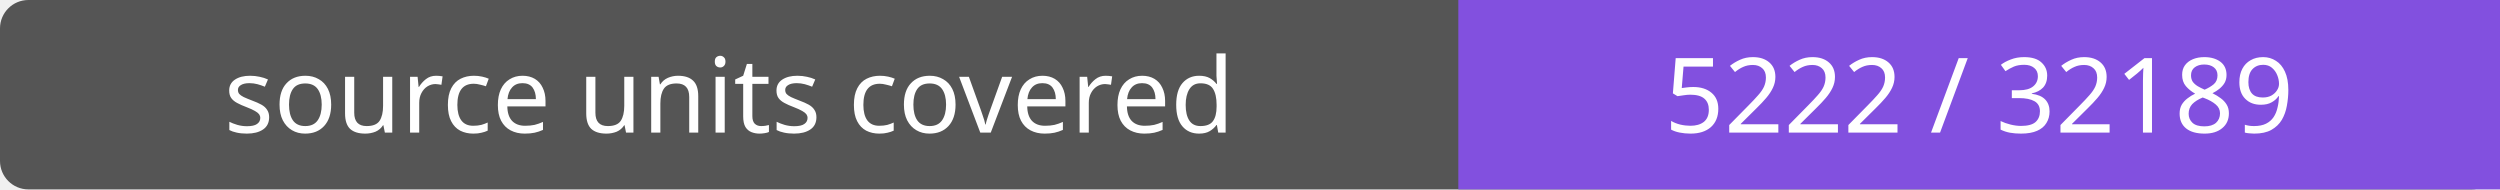
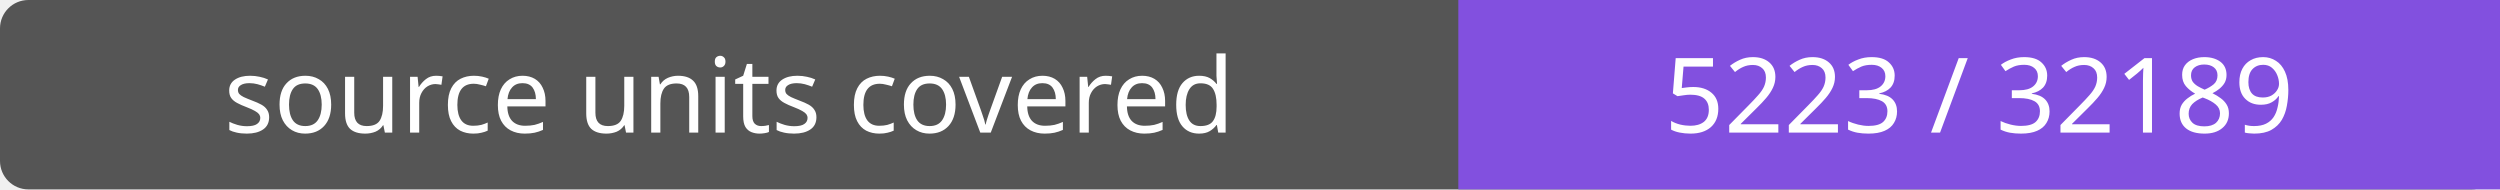
- <svg xmlns="http://www.w3.org/2000/svg" width="264" height="20" role="img" aria-label="source units covered: 5222 / 32189">
+ <svg xmlns="http://www.w3.org/2000/svg" width="264" height="20" role="img" aria-label="source units covered: 5223 / 32189">
  <rect width="264" height="20" rx="3" fill="#555" />
  <path fill="#8250df" d="M154 0h110v20H154z" />
  <g fill="#fff" text-anchor="middle" font-family="Verdana,sans-serif" font-size="11">
    <text x="77.0" y="14">source units covered</text>
-     <text x="209.0" y="14">5222 / 32189</text>
+     <text x="209.0" y="14">5223 / 32189</text>
  </g>
</svg>
